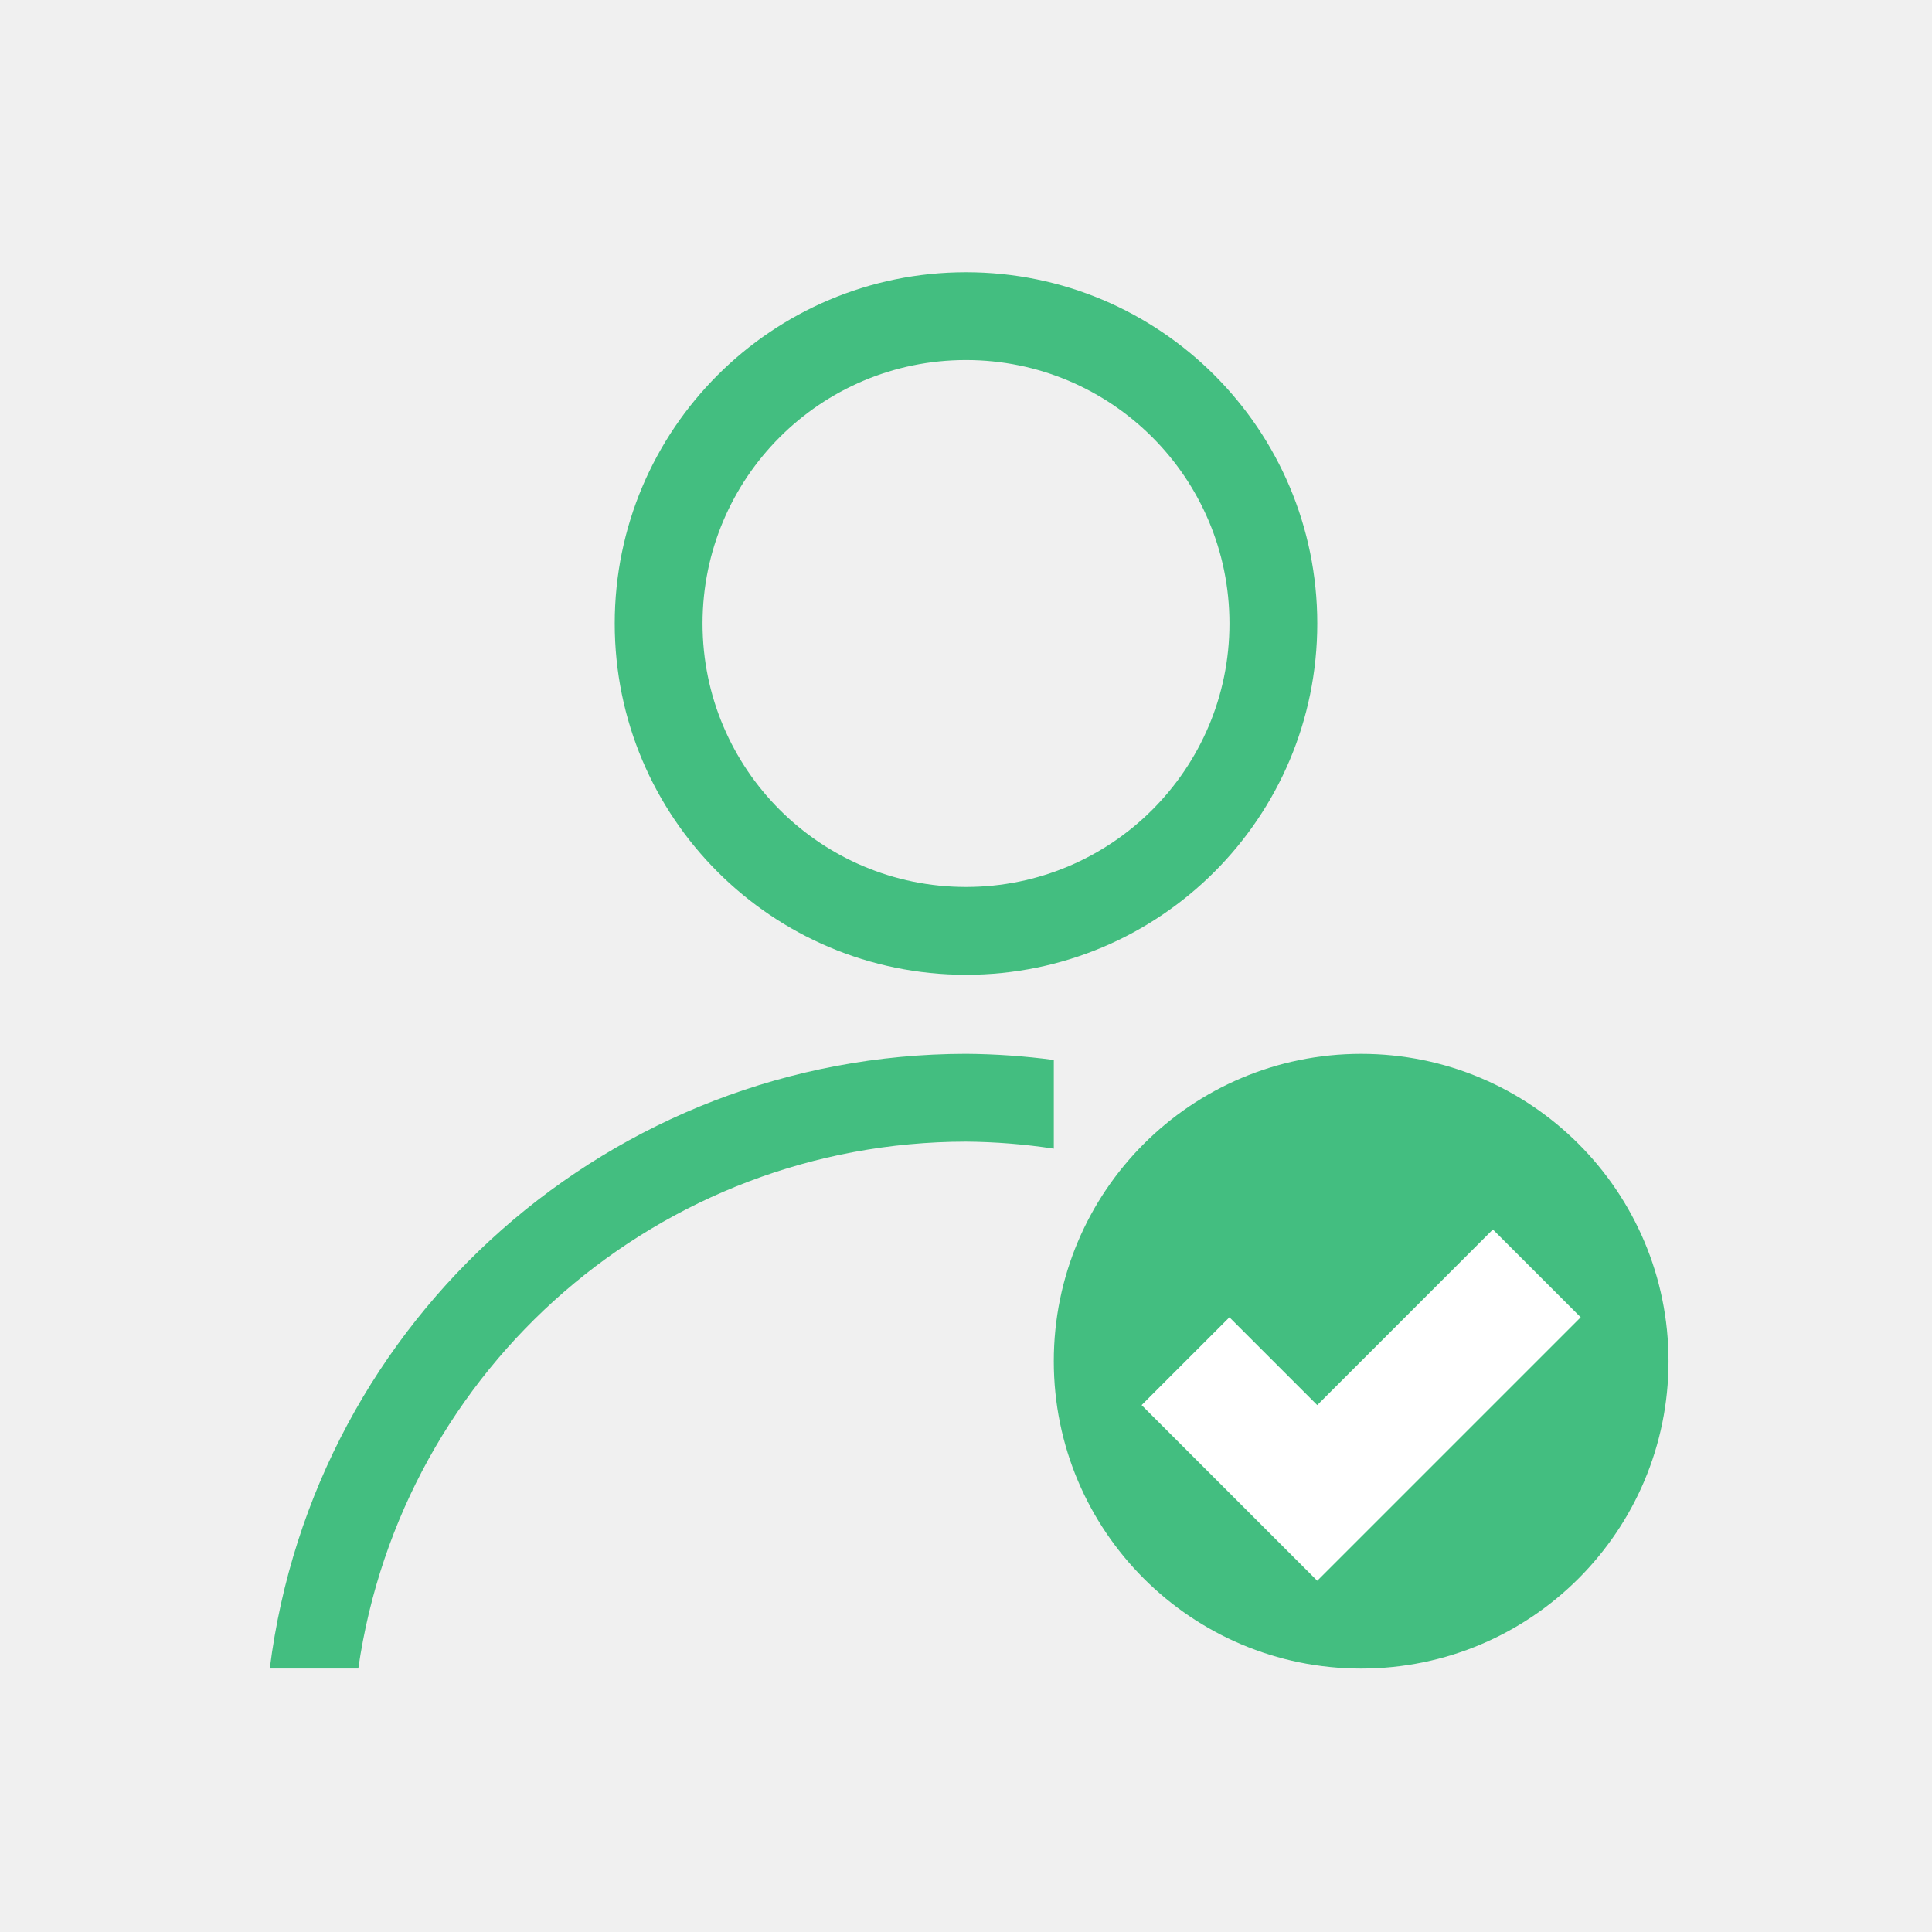
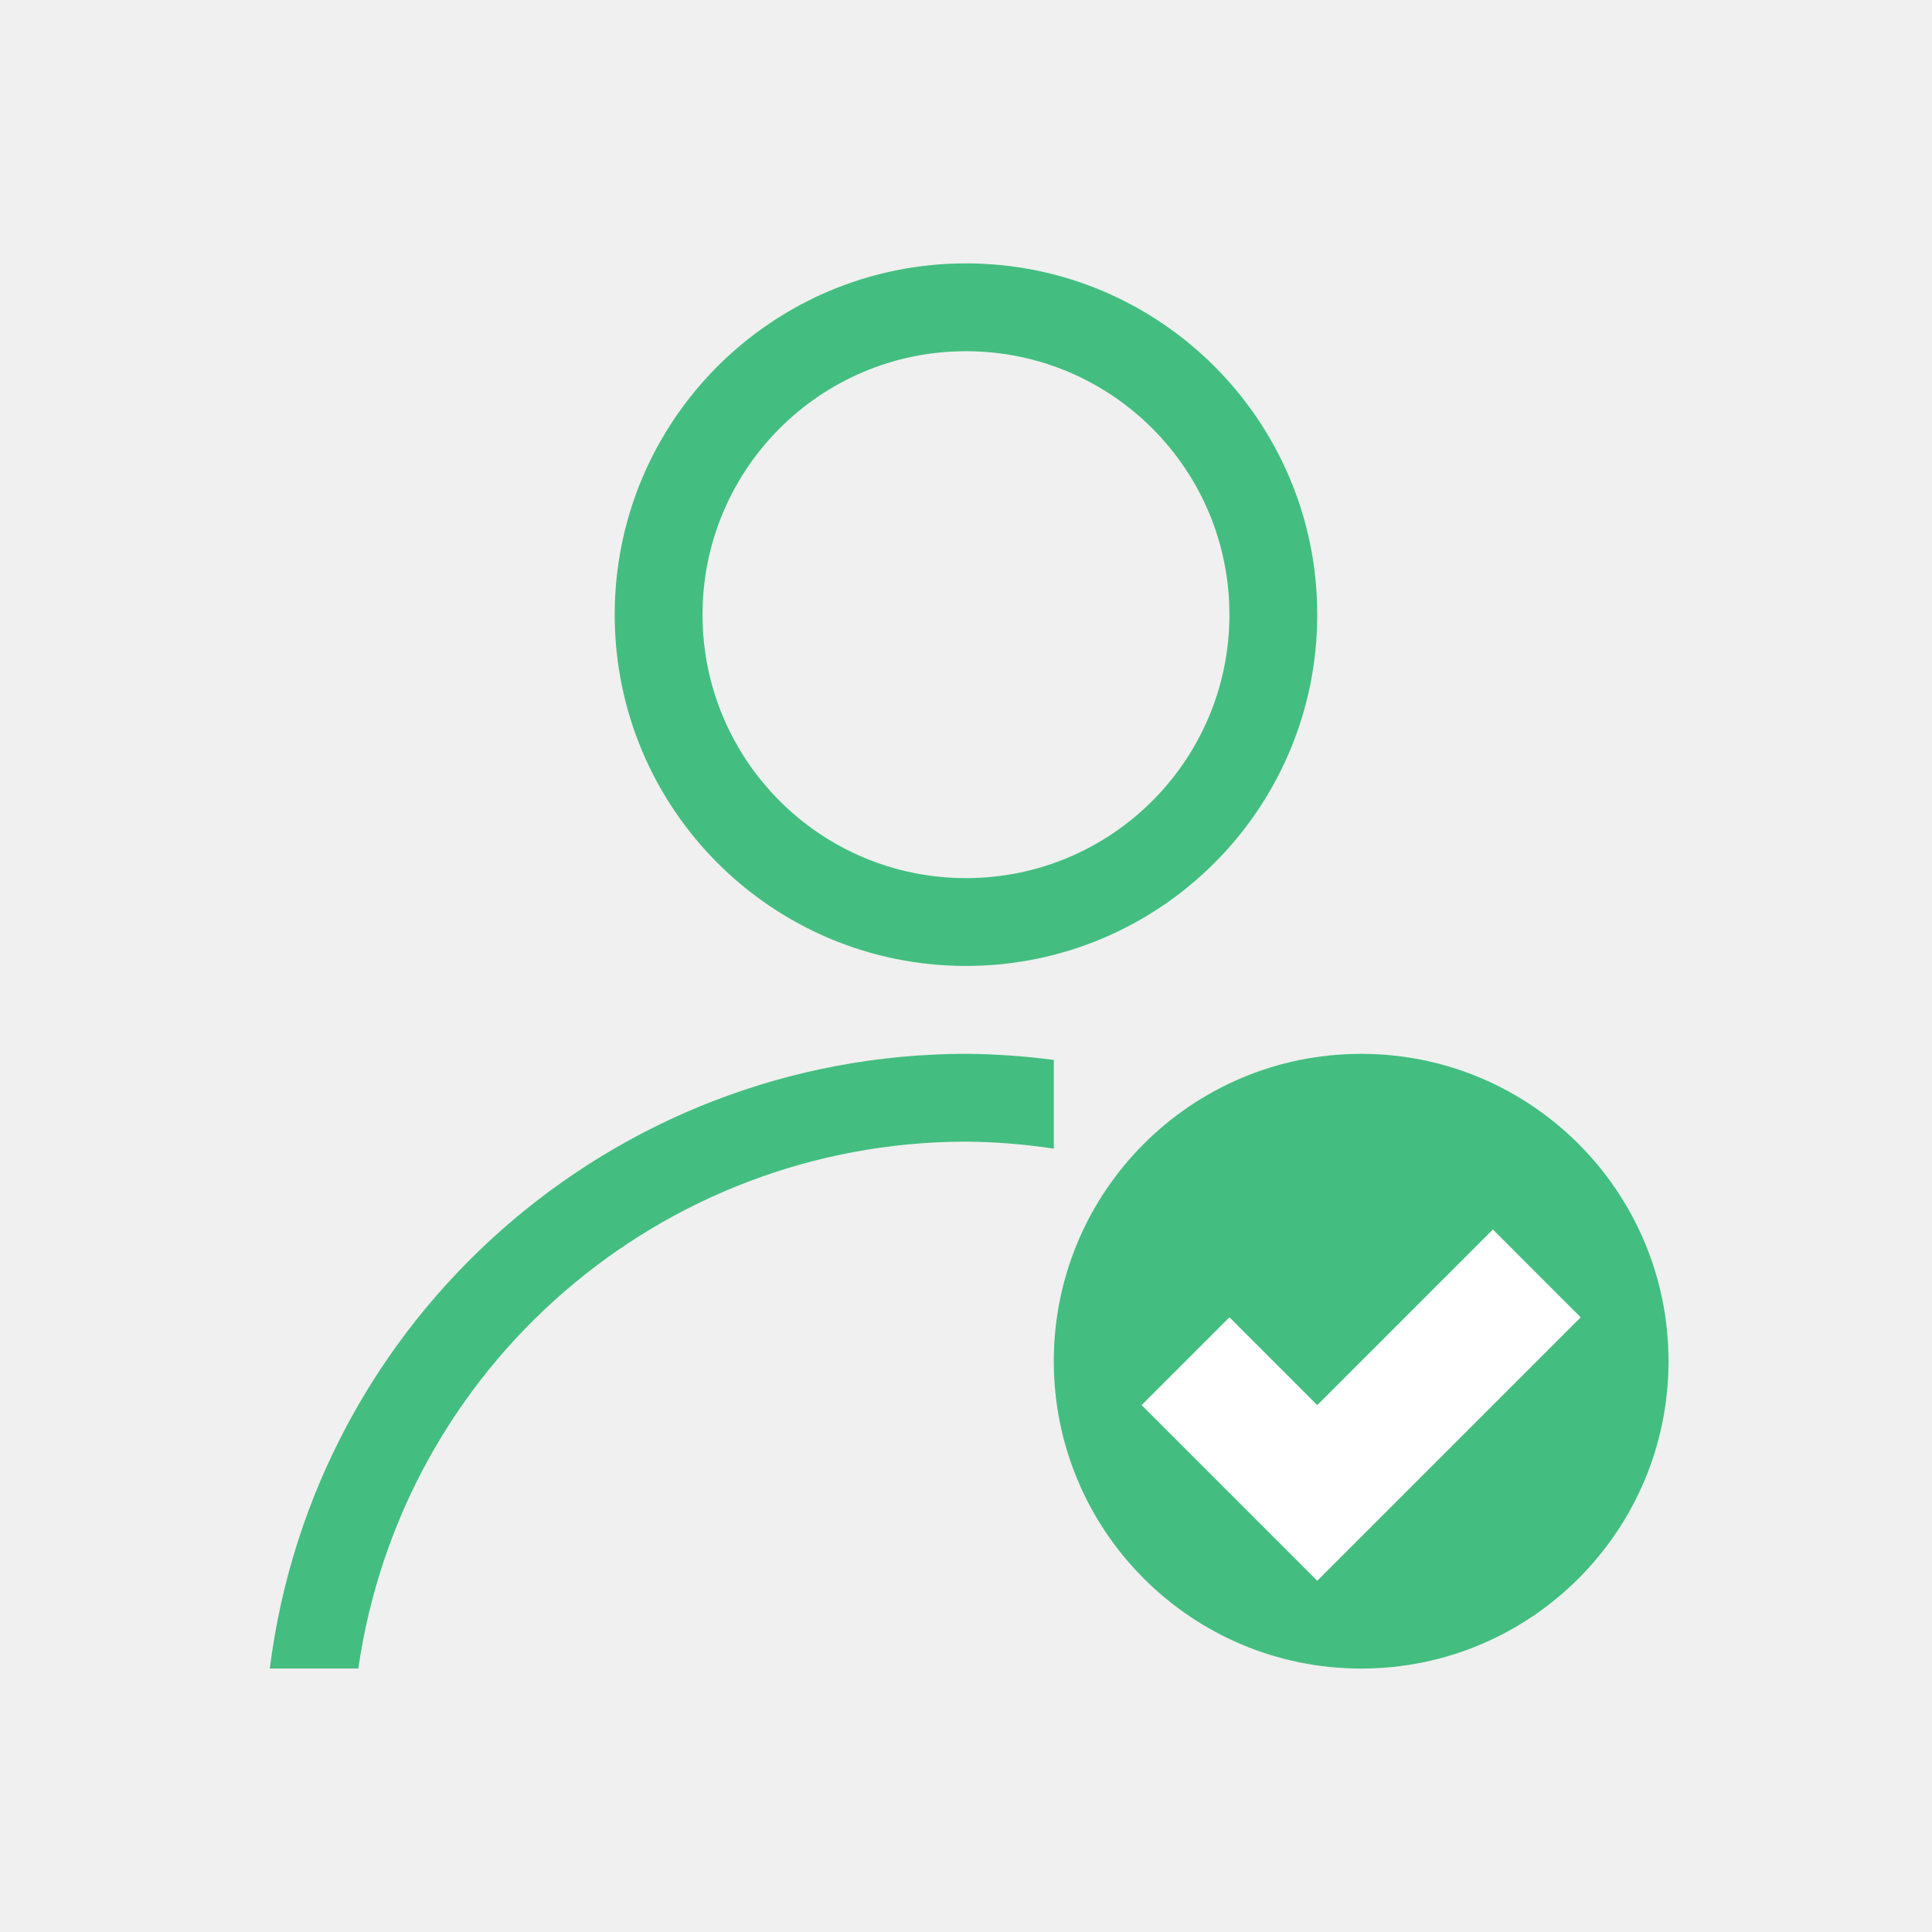
<svg xmlns="http://www.w3.org/2000/svg" width="22" height="22" id="svg3049" version="1.1">
  <defs id="defs3051" />
  <g id="layer1" transform="translate(-421.7143,-525.7907)">
-     <path style="opacity:1;fill:#43be80;fill-opacity:1;stroke:none" d="m 12,4.1 a 4,4 0 0 0 -4,4 4,4 0 0 0 4,4 4,4 0 0 0 4,-4 4,4 0 0 0 -4,-4 z m 0,1 a 3,3 0 0 1 3,3 3,3 0 0 1 -3,3 3,3 0 0 1 -3,-3 3,3 0 0 1 3,-3 z" transform="translate(420.7143,524.7907)" id="path4149" />
+     <path style="opacity:1;fill:#43be80;fill-opacity:1;stroke:none" d="m 432.714,528.79 a 4,4 0 0 0 -4,4 4,4 0 0 0 4,4 4,4 0 0 0 4,-4 4,4 0 0 0 -4,-4 z m 0,1 a 3,3 0 0 1 3,3 3,3 0 0 1 -3,3 3,3 0 0 1 -3,-3 3,3 0 0 1 3,-3 z" id="path4149" />
    <path style="opacity:1;fill:#43be80;fill-opacity:1;stroke:none" d="M 11 12 A 8 8 0 0 0 3.072 19 L 4.08 19 A 7 7 0 0 1 11 13 A 7 7 0 0 1 12 13.08 L 12 12.07 A 8 8 0 0 0 11 12 z " transform="translate(421.7143,525.7907)" id="ellipse4156" />
    <circle style="opacity:1;fill:#43be80;fill-opacity:1;stroke:none" id="path4144" cx="437.214" cy="541.291" r="3.5" />
    <path style="fill:#ffffff;fill-rule:evenodd;stroke:none;stroke-width:1px;stroke-linecap:butt;stroke-linejoin:miter;stroke-opacity:1" d="m 438.714,539.791 1,1 -3,3 -2,-2 1,-1 1,1 z" id="path4166" />
  </g>
</svg>
